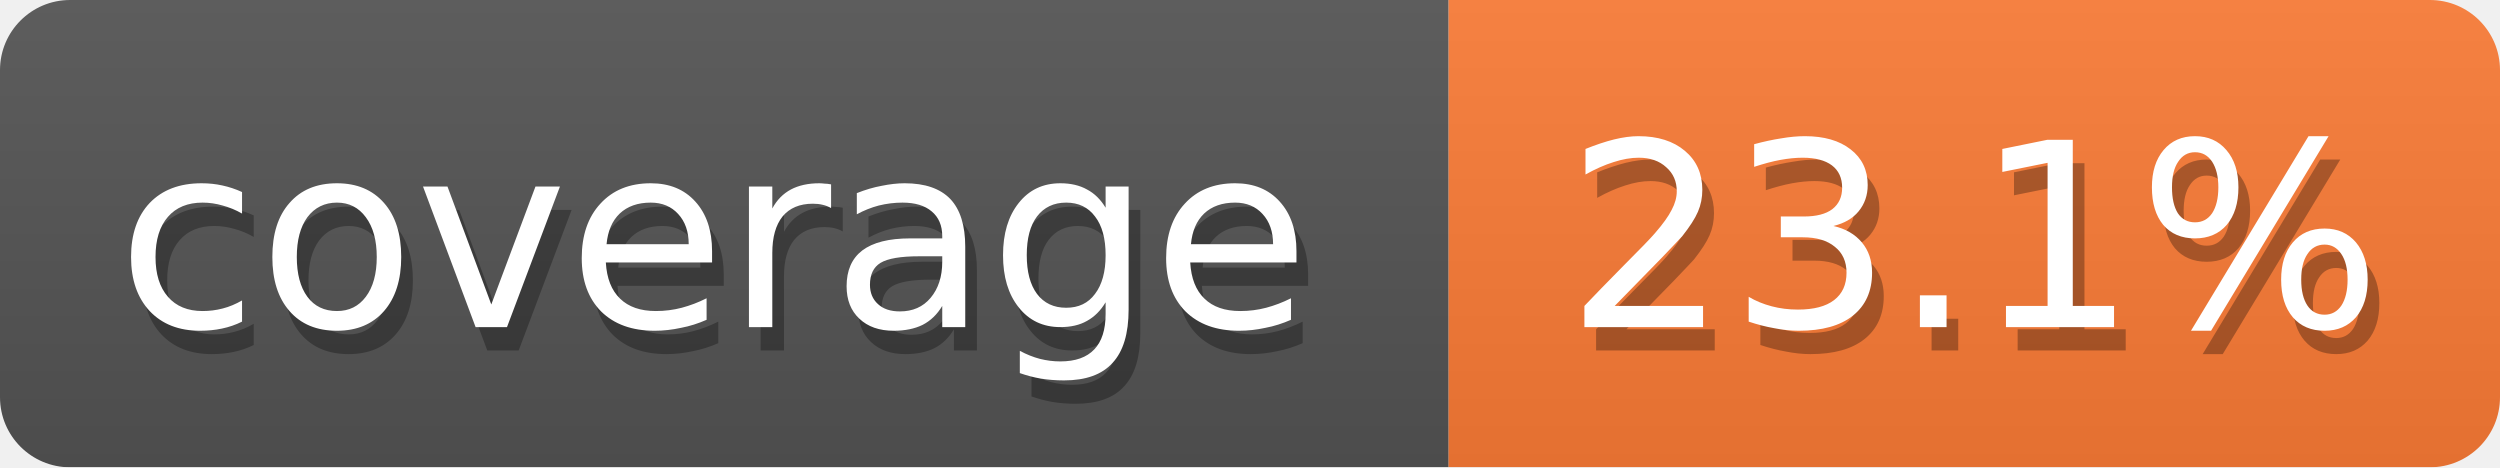
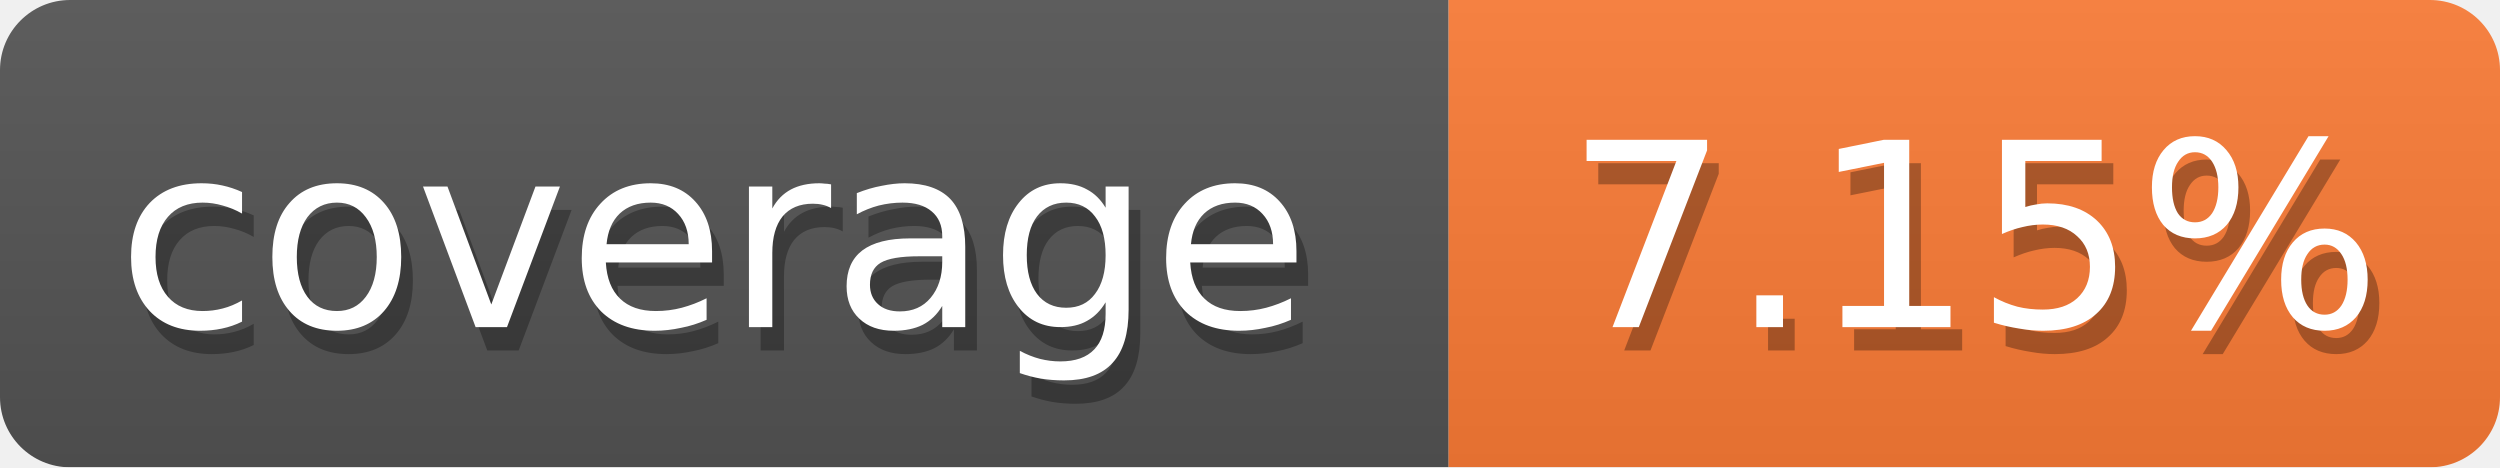
<svg xmlns="http://www.w3.org/2000/svg" width="107" height="20">
  <defs>
    <linearGradient id="smooth" x2="0" y2="100%">
      <stop offset="0" stop-color="#aaa" stop-opacity=".1" />
      <stop offset="1" stop-opacity=".1" />
    </linearGradient>
    <style>text{font-size:11px;font-family:Verdana,DejaVu Sans,Geneva,sans-serif}text.shadow{fill:#010101;fill-opacity:.3}text.high{fill:#fff}</style>
    <mask id="round">
      <rect width="100%" height="100%" fill="#fff" rx="3" />
    </mask>
  </defs>
  <g id="bg" mask="url(#round)">
    <path fill="#555" d="M0 0h62v20H0z" />
    <path fill="#fe7d37" d="M62 0h45v20H62z" />
    <path fill="url(#smooth)" d="M0 0h107v20H0z" />
  </g>
  <g id="fg">
    <text x="5.5" y="15" class="shadow">coverage</text>
    <text x="5" y="14" class="high">coverage</text>
-     <text x="67.5" y="15" class="shadow">23.1%</text>
-     <text x="67" y="14" class="high">23.1%</text>
+     <text x="67.5" y="15" class="shadow">7.15%</text>
+     <text x="67" y="14" class="high">7.15%</text>
  </g>
</svg>
